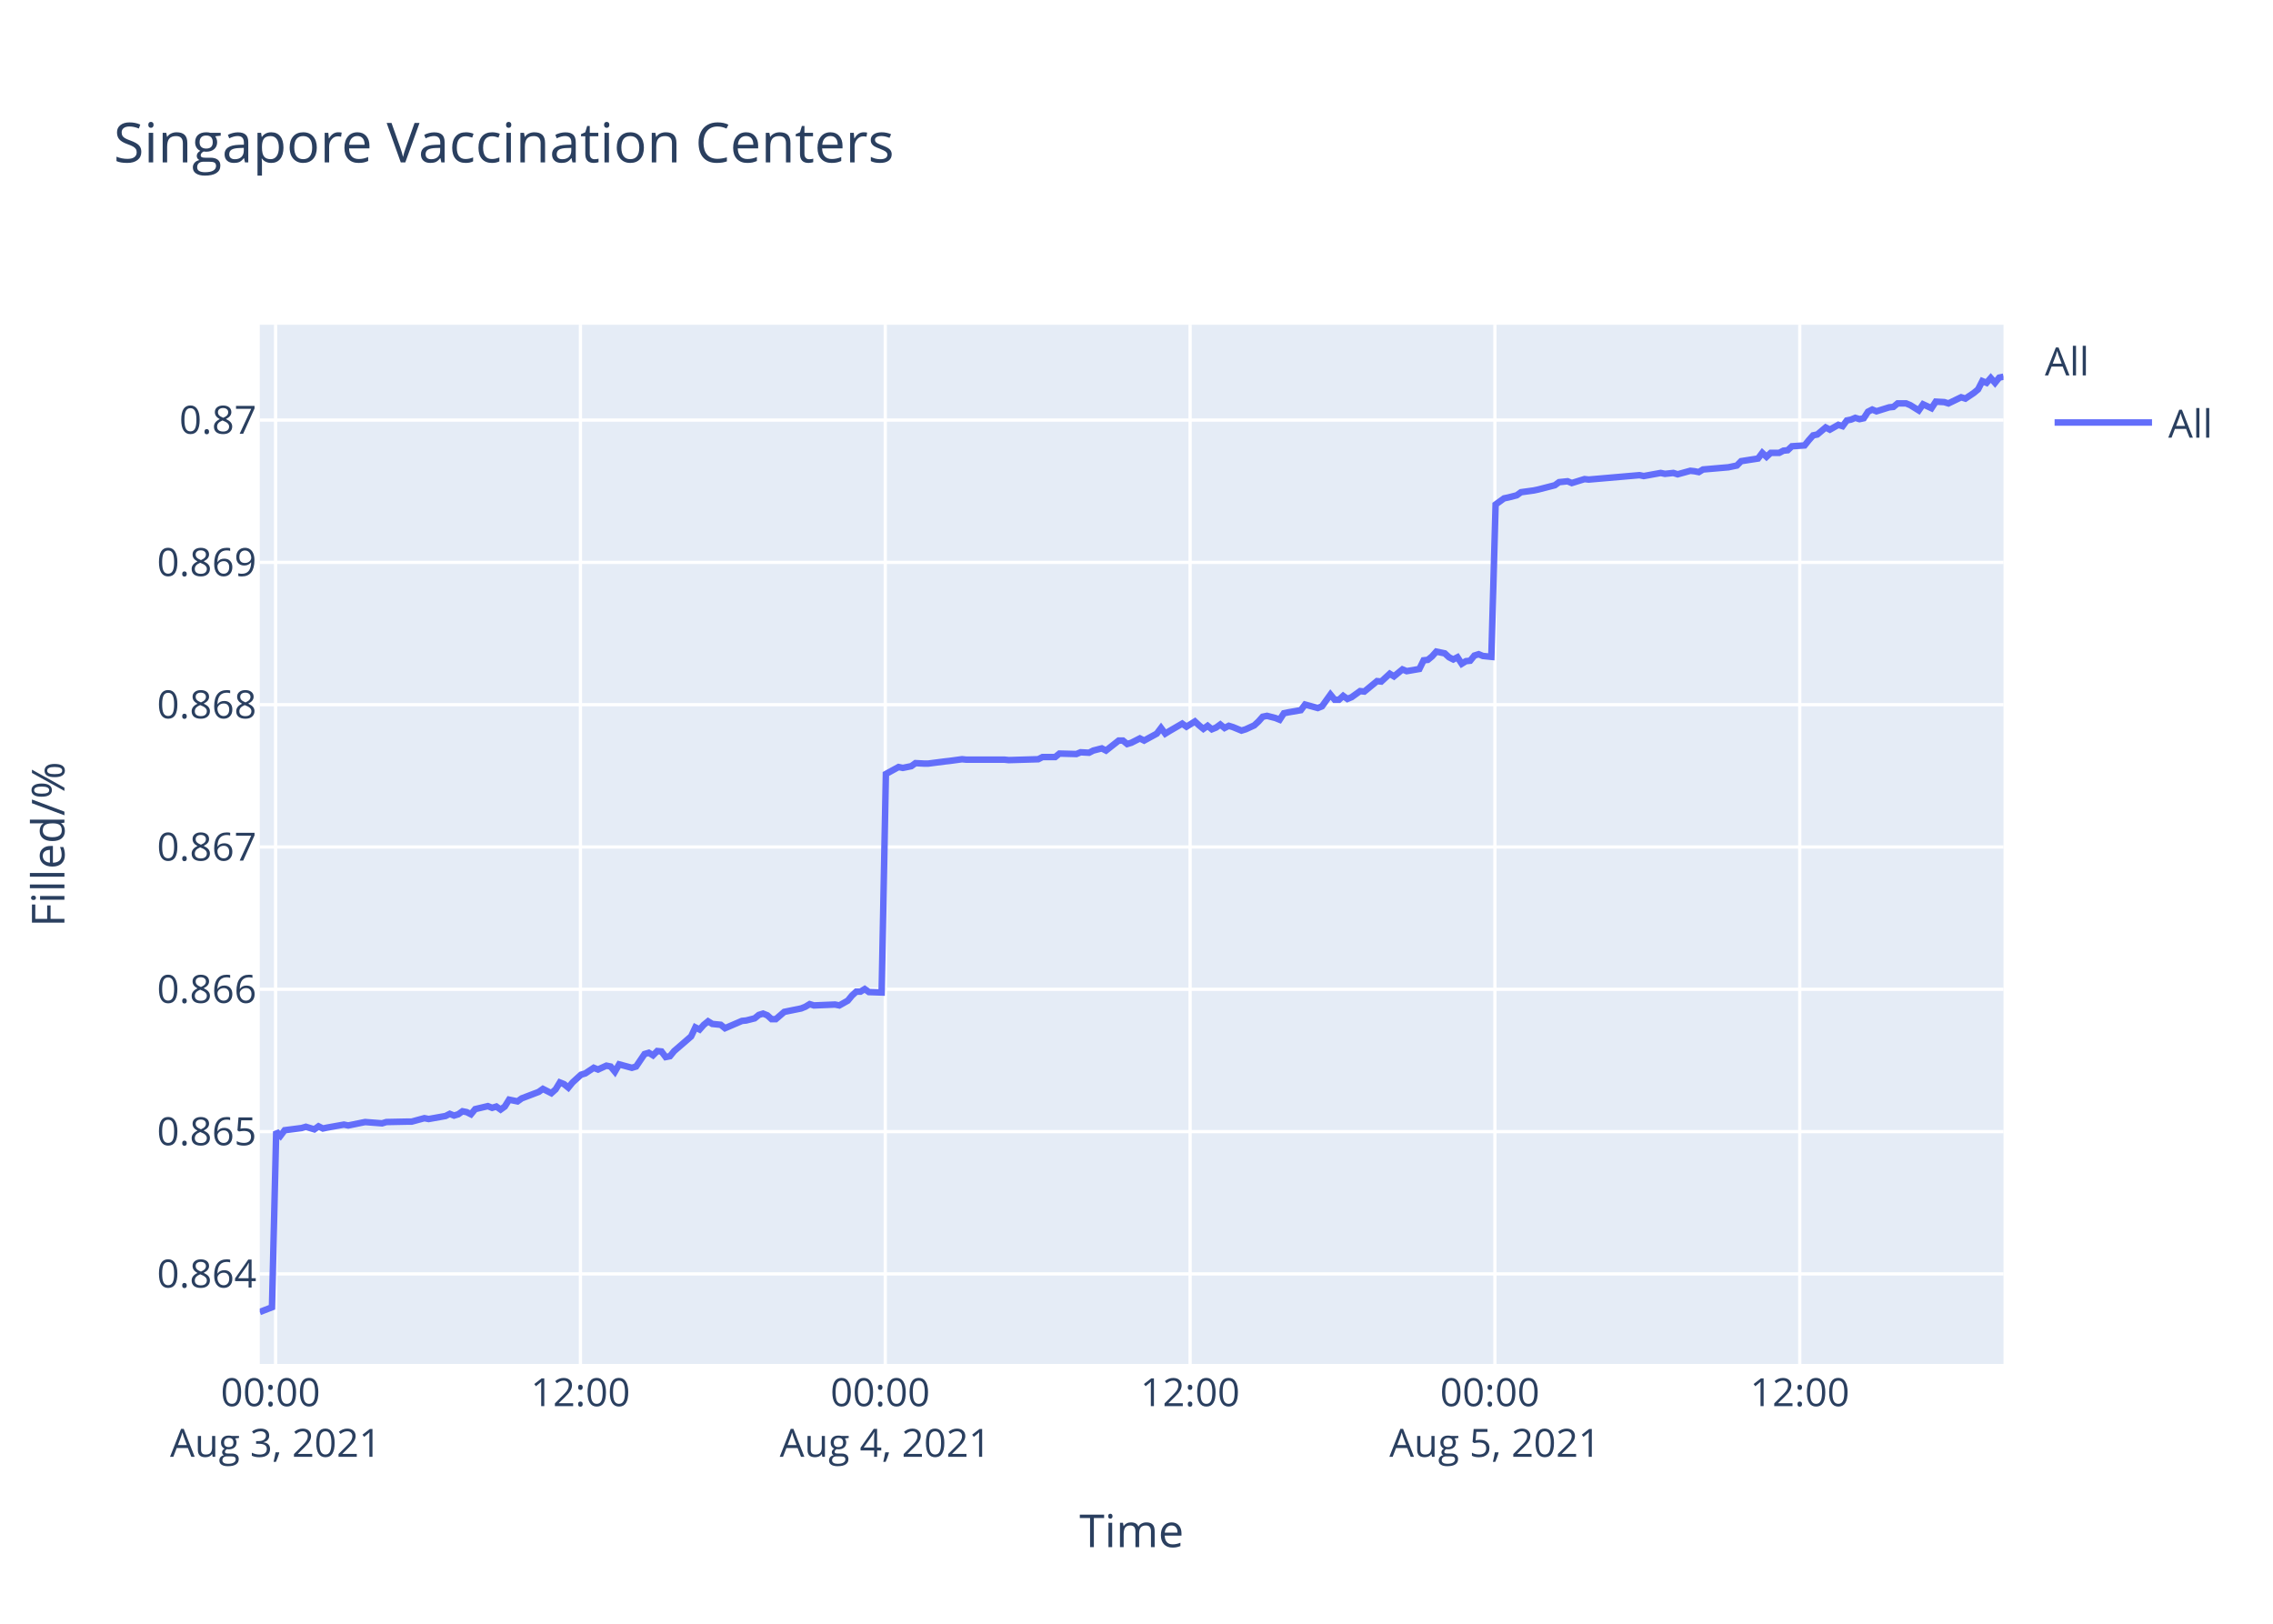
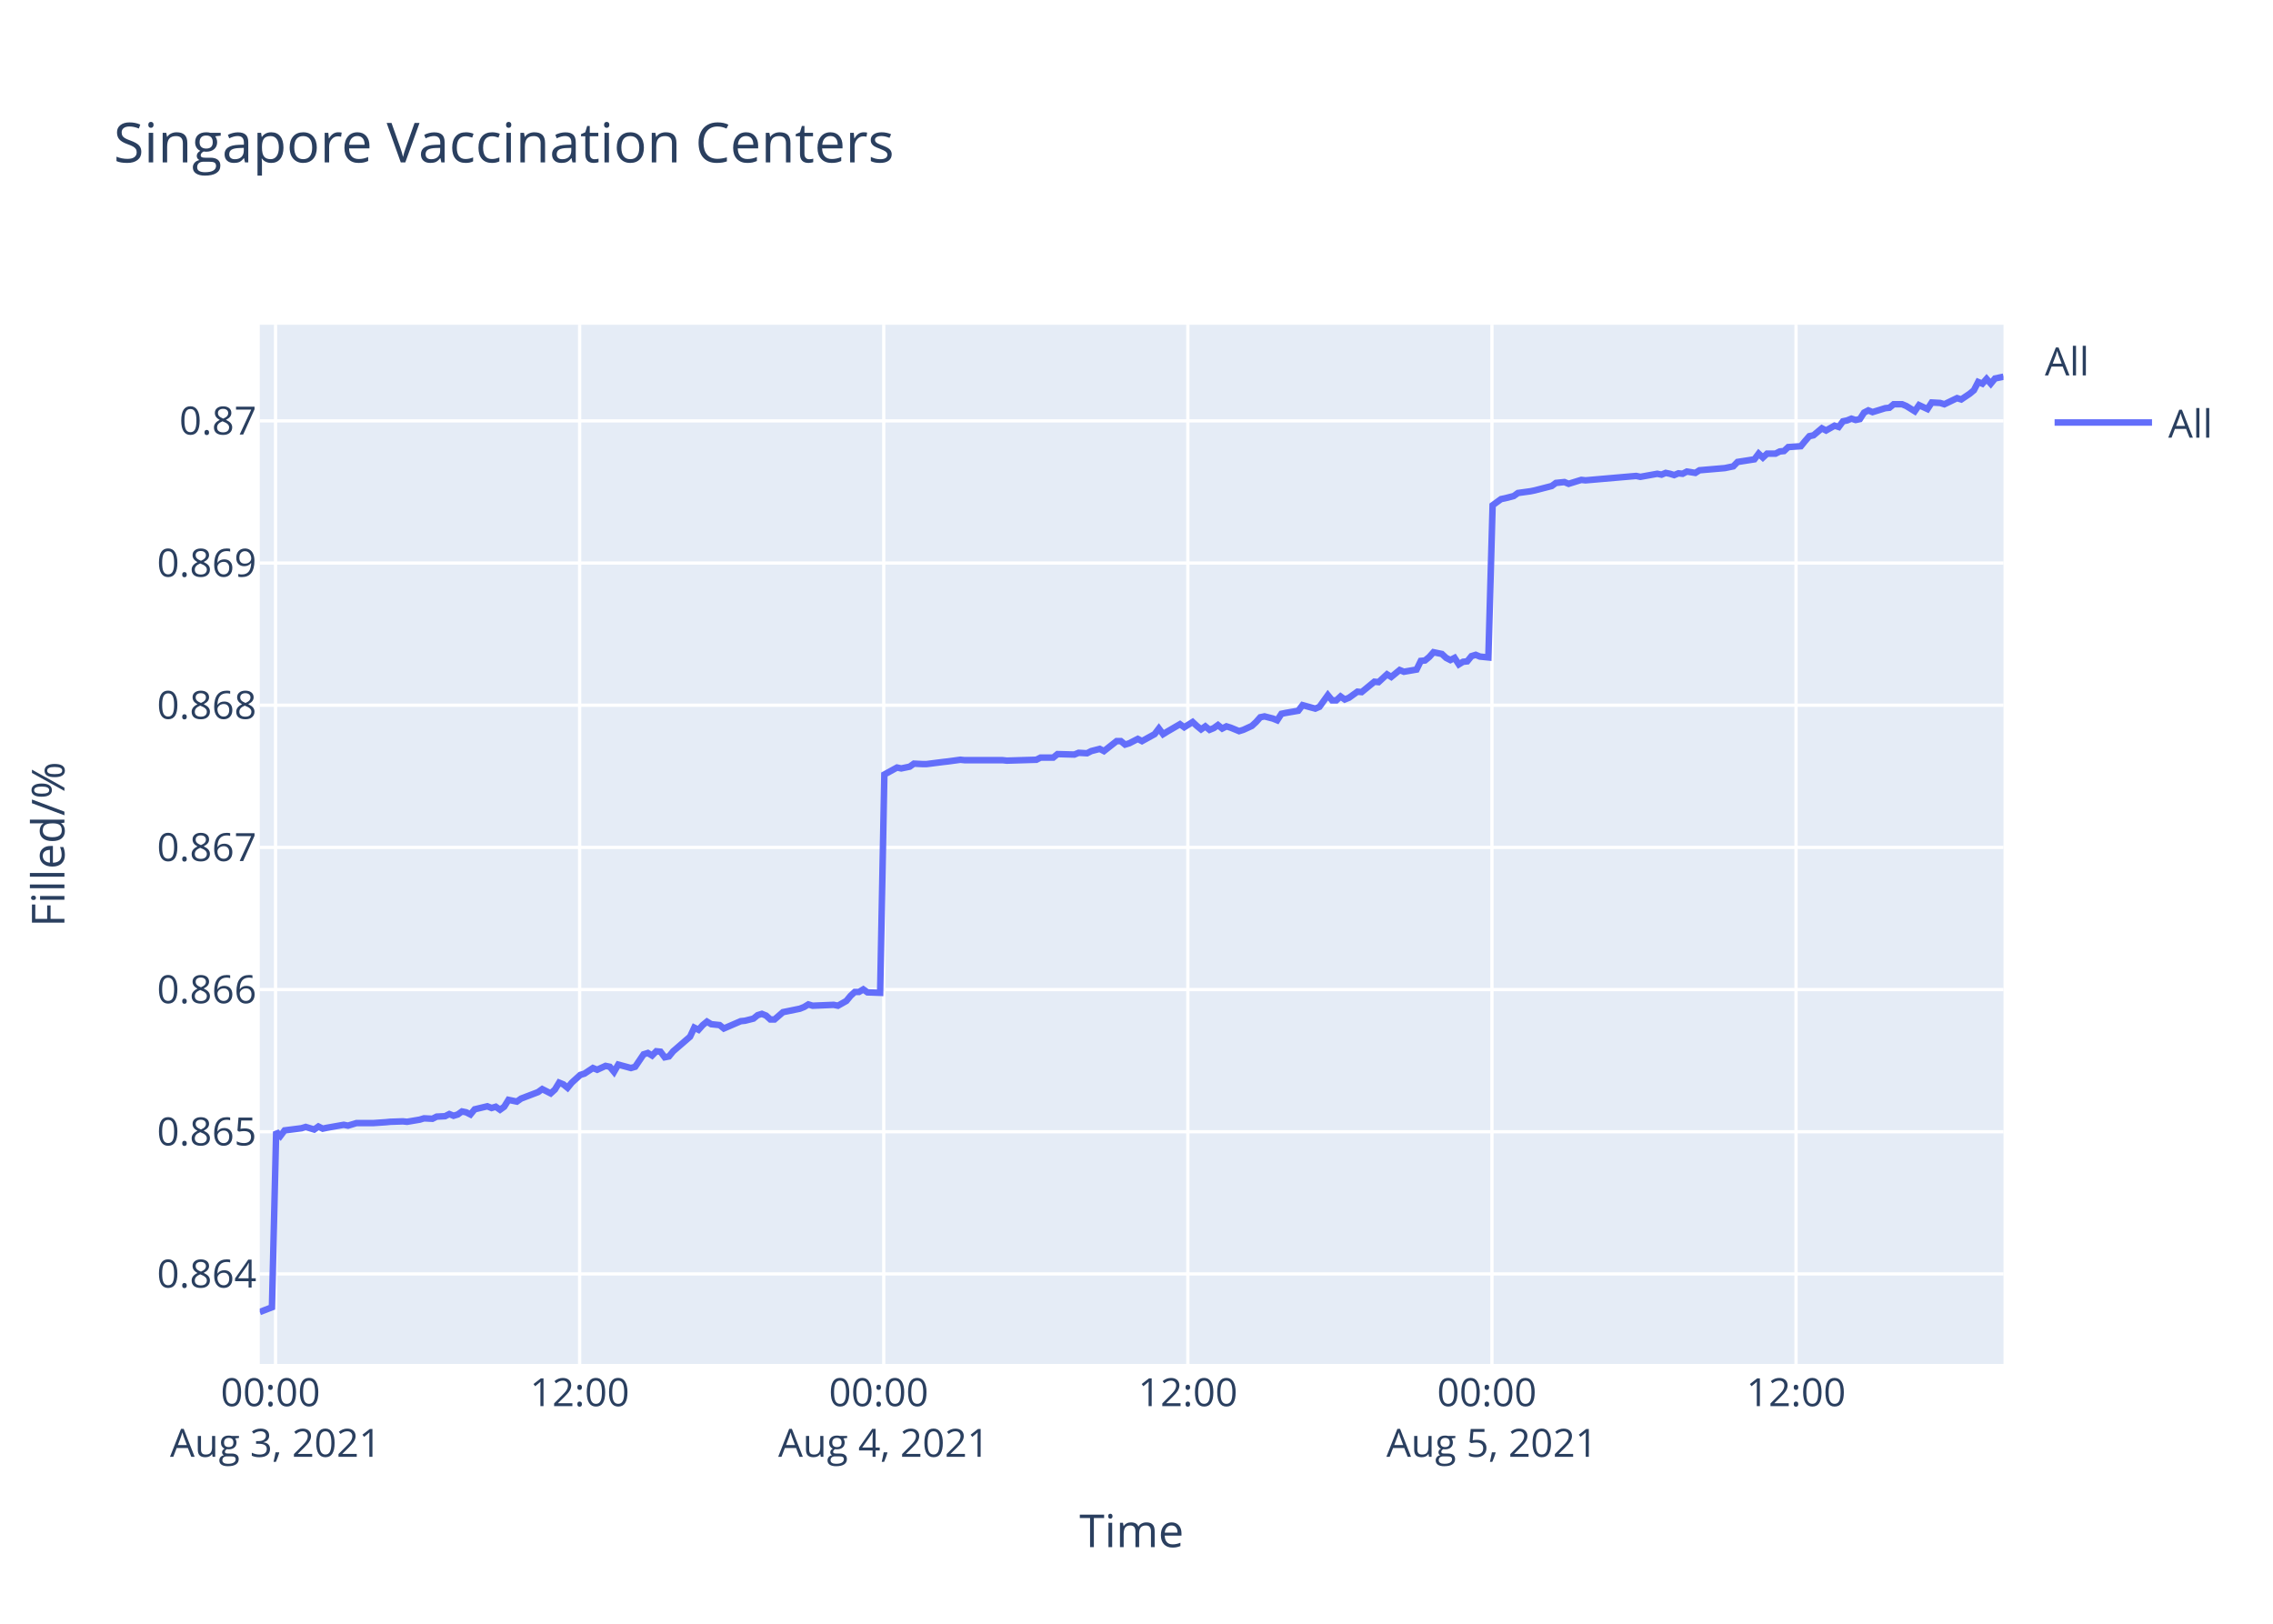
<svg xmlns="http://www.w3.org/2000/svg" class="main-svg" width="700" height="500" style="" viewBox="0 0 700 500">
  <rect x="0" y="0" width="700" height="500" style="fill: rgb(255, 255, 255); fill-opacity: 1;" />
-   <defs id="defs-01390b">
+   <defs id="defs-63a5ef">
    <g class="clips">
-       <clipPath id="clip01390bxyplot" class="plotclip">
+       <clipPath id="clip63a5efxyplot" class="plotclip">
        <rect width="537" height="320" />
      </clipPath>
-       <clipPath class="axesclip" id="clip01390bx">
+       <clipPath class="axesclip" id="clip63a5efx">
        <rect x="80" y="0" width="537" height="500" />
      </clipPath>
-       <clipPath class="axesclip" id="clip01390by">
+       <clipPath class="axesclip" id="clip63a5efy">
        <rect x="0" y="100" width="700" height="320" />
      </clipPath>
-       <clipPath class="axesclip" id="clip01390bxy">
+       <clipPath class="axesclip" id="clip63a5efxy">
        <rect x="80" y="100" width="537" height="320" />
      </clipPath>
    </g>
    <g class="gradients" />
  </defs>
  <g class="bglayer">
    <rect class="bg" x="80" y="100" width="537" height="320" style="fill: rgb(229, 236, 246); fill-opacity: 1; stroke-width: 0;" />
  </g>
  <g class="layer-below">
    <g class="imagelayer" />
    <g class="shapelayer" />
  </g>
  <g class="cartesianlayer">
    <g class="subplot xy">
      <g class="layer-subplot">
        <g class="shapelayer" />
        <g class="imagelayer" />
      </g>
      <g class="gridlayer">
        <g class="x">
-           <path class="xgrid crisp" transform="translate(84.87,0)" d="M0,100v320" style="stroke: rgb(255, 255, 255); stroke-opacity: 1; stroke-width: 1px;" />
-           <path class="xgrid crisp" transform="translate(178.75,0)" d="M0,100v320" style="stroke: rgb(255, 255, 255); stroke-opacity: 1; stroke-width: 1px;" />
-           <path class="xgrid crisp" transform="translate(272.63,0)" d="M0,100v320" style="stroke: rgb(255, 255, 255); stroke-opacity: 1; stroke-width: 1px;" />
-           <path class="xgrid crisp" transform="translate(366.5,0)" d="M0,100v320" style="stroke: rgb(255, 255, 255); stroke-opacity: 1; stroke-width: 1px;" />
-           <path class="xgrid crisp" transform="translate(460.38,0)" d="M0,100v320" style="stroke: rgb(255, 255, 255); stroke-opacity: 1; stroke-width: 1px;" />
-           <path class="xgrid crisp" transform="translate(554.26,0)" d="M0,100v320" style="stroke: rgb(255, 255, 255); stroke-opacity: 1; stroke-width: 1px;" />
+           <path class="xgrid crisp" transform="translate(84.86,0)" d="M0,100v320" style="stroke: rgb(255, 255, 255); stroke-opacity: 1; stroke-width: 1px;" />
+           <path class="xgrid crisp" transform="translate(178.51,0)" d="M0,100v320" style="stroke: rgb(255, 255, 255); stroke-opacity: 1; stroke-width: 1px;" />
+           <path class="xgrid crisp" transform="translate(272.16,0)" d="M0,100v320" style="stroke: rgb(255, 255, 255); stroke-opacity: 1; stroke-width: 1px;" />
+           <path class="xgrid crisp" transform="translate(365.81,0)" d="M0,100v320" style="stroke: rgb(255, 255, 255); stroke-opacity: 1; stroke-width: 1px;" />
+           <path class="xgrid crisp" transform="translate(459.46,0)" d="M0,100v320" style="stroke: rgb(255, 255, 255); stroke-opacity: 1; stroke-width: 1px;" />
+           <path class="xgrid crisp" transform="translate(553.11,0)" d="M0,100v320" style="stroke: rgb(255, 255, 255); stroke-opacity: 1; stroke-width: 1px;" />
        </g>
        <g class="y">
-           <path class="ygrid crisp" transform="translate(0,392.27)" d="M80,0h537" style="stroke: rgb(255, 255, 255); stroke-opacity: 1; stroke-width: 1px;" />
-           <path class="ygrid crisp" transform="translate(0,348.45)" d="M80,0h537" style="stroke: rgb(255, 255, 255); stroke-opacity: 1; stroke-width: 1px;" />
-           <path class="ygrid crisp" transform="translate(0,304.63)" d="M80,0h537" style="stroke: rgb(255, 255, 255); stroke-opacity: 1; stroke-width: 1px;" />
-           <path class="ygrid crisp" transform="translate(0,260.81)" d="M80,0h537" style="stroke: rgb(255, 255, 255); stroke-opacity: 1; stroke-width: 1px;" />
-           <path class="ygrid crisp" transform="translate(0,216.99)" d="M80,0h537" style="stroke: rgb(255, 255, 255); stroke-opacity: 1; stroke-width: 1px;" />
-           <path class="ygrid crisp" transform="translate(0,173.17)" d="M80,0h537" style="stroke: rgb(255, 255, 255); stroke-opacity: 1; stroke-width: 1px;" />
-           <path class="ygrid crisp" transform="translate(0,129.35)" d="M80,0h537" style="stroke: rgb(255, 255, 255); stroke-opacity: 1; stroke-width: 1px;" />
+           <path class="ygrid crisp" transform="translate(0,392.28)" d="M80,0h537" style="stroke: rgb(255, 255, 255); stroke-opacity: 1; stroke-width: 1px;" />
+           <path class="ygrid crisp" transform="translate(0,348.5)" d="M80,0h537" style="stroke: rgb(255, 255, 255); stroke-opacity: 1; stroke-width: 1px;" />
+           <path class="ygrid crisp" transform="translate(0,304.72)" d="M80,0h537" style="stroke: rgb(255, 255, 255); stroke-opacity: 1; stroke-width: 1px;" />
+           <path class="ygrid crisp" transform="translate(0,260.94)" d="M80,0h537" style="stroke: rgb(255, 255, 255); stroke-opacity: 1; stroke-width: 1px;" />
+           <path class="ygrid crisp" transform="translate(0,217.16)" d="M80,0h537" style="stroke: rgb(255, 255, 255); stroke-opacity: 1; stroke-width: 1px;" />
+           <path class="ygrid crisp" transform="translate(0,173.38)" d="M80,0h537" style="stroke: rgb(255, 255, 255); stroke-opacity: 1; stroke-width: 1px;" />
+           <path class="ygrid crisp" transform="translate(0,129.6)" d="M80,0h537" style="stroke: rgb(255, 255, 255); stroke-opacity: 1; stroke-width: 1px;" />
        </g>
      </g>
      <g class="zerolinelayer" />
      <path class="xlines-below" />
      <path class="ylines-below" />
      <g class="overlines-below" />
      <g class="xaxislayer-below" />
      <g class="yaxislayer-below" />
      <g class="overaxes-below" />
-       <g class="plot" transform="translate(80,100)" clip-path="url('#clip01390bxyplot')">
+       <g class="plot" transform="translate(80,100)" clip-path="url('#clip63a5efxyplot')">
        <g class="scatterlayer mlayer">
-           <g class="trace scatter tracef001c7" style="stroke-miterlimit: 2; opacity: 1;">
+           <g class="trace scatter trace077aba" style="stroke-miterlimit: 2; opacity: 1;">
            <g class="fills" />
            <g class="errorbars" />
            <g class="lines">
-               <path class="js-line" d="M0,304L3.76,302.55L5.06,248.42L6.37,249.75L7.67,248.03L12.88,247.36L14.19,246.97L16.8,247.76L18.1,246.83L19.44,247.5L20.71,247.23L25.92,246.3L27.23,246.57L31.14,245.77L32.45,245.51L37.66,245.91L38.97,245.51L45.48,245.38L46.78,245.38L50.7,244.32L52.01,244.58L57.21,243.65L58.51,242.99L59.83,243.52L61.13,243.12L62.43,242.2L63.73,242.46L65.04,243.12L66.34,241.53L70.25,240.61L71.55,241.14L72.86,240.74L74.17,241.67L75.46,240.74L76.78,238.62L79.38,239.15L80.68,238.22L85.9,236.23L87.2,235.31L89.8,236.63L91.12,235.44L92.41,233.32L93.72,233.85L95.02,234.91L96.32,233.32L98.94,230.93L100.24,230.54L102.85,228.81L104.15,229.34L106.76,228.15L108.06,228.42L109.37,230.01L110.67,227.75L114.59,228.81L115.89,228.42L118.5,224.57L119.8,224.18L121.1,224.97L122.41,223.65L123.71,223.78L125.01,225.5L126.32,225.24L127.62,223.65L132.84,219.14L134.14,216.36L135.45,217.02L136.75,215.56L138.06,214.5L139.36,215.3L141.96,215.56L143.27,216.62L148.49,214.37L149.79,214.24L152.4,213.58L153.7,212.52L155,212.12L156.31,212.65L157.62,213.84L158.91,213.84L161.52,211.59L162.83,211.32L166.74,210.53L168.04,210L169.35,209.2L170.65,209.6L177.17,209.33L178.48,209.6L181.08,208.14L182.39,206.55L183.69,205.36L184.99,205.36L186.3,204.56L187.6,205.49L191.51,205.62L192.82,138.33L196.73,136.19L198.03,136.46L200.64,135.93L201.94,134.99L204.55,135.13L205.86,135.13L211.07,134.46L212.37,134.32L216.28,133.79L217.59,133.92L229.32,133.92L230.63,134.06L239.75,133.79L241.06,133.12L244.96,133.12L246.27,132.05L251.48,132.19L252.79,131.65L255.39,131.79L256.69,131.12L259.31,130.45L260.61,131.12L264.52,128.04L265.82,128.04L267.13,129.11L268.43,128.71L271.04,127.38L272.35,128.04L276.25,125.91L277.56,124.17L278.86,125.91L280.17,125.1L284.08,122.83L285.39,123.77L287.99,122.16L289.29,123.37L290.6,124.44L291.9,123.5L293.21,124.57L294.51,124.04L295.81,123.1L297.12,124.17L298.42,123.5L299.72,123.9L302.33,124.97L303.64,124.57L306.26,123.37L307.57,122.16L308.87,120.7L310.18,120.43L312.78,121.1L314.09,121.63L315.39,119.63L316.69,119.36L320.61,118.69L321.91,116.95L325.83,118.02L327.13,117.49L329.73,113.88L331.04,115.48L332.35,115.48L333.65,114.28L334.95,115.22L336.25,114.68L338.86,112.81L340.17,112.95L344.08,109.74L345.38,109.87L347.99,107.47L349.29,108.27L351.9,106.13L353.21,106.67L357.11,106L358.42,103.33L359.72,103.19L361.02,102.12L362.33,100.65L363.63,100.92L364.94,101.19L366.24,102.39L367.55,103.06L368.85,102.39L370.16,104.39L371.46,103.59L372.76,103.46L374.06,101.86L375.37,101.45L376.67,101.99L379.28,102.26L380.59,55.35L383.19,53.46L384.49,53.19L387.1,52.52L388.41,51.57L392.32,51.03L393.62,50.76L398.84,49.42L400.14,48.47L402.75,48.2L404.05,48.74L407.97,47.53L409.27,47.67L424.91,46.32L426.21,46.59L431.43,45.64L432.74,45.91L435.34,45.64L436.65,46.05L440.56,44.97L441.85,45.11L443.17,45.37L444.46,44.57L452.29,43.89L454.89,43.35L456.2,42.01L458.8,41.6L461.41,41.2L462.72,39.45L464.02,40.66L465.33,39.45L467.94,39.45L469.24,38.77L470.55,38.64L471.84,37.42L475.75,37.16L477.06,35.54L478.37,34.06L479.67,33.79L482.24,31.63L483.53,32.3L486.14,30.82L487.45,31.23L488.75,29.47L490.05,29.21L491.36,28.67L492.66,29.07L493.97,28.8L495.27,26.78L496.58,26.11L497.88,26.65L500.48,25.84L501.79,25.43L503.1,25.3L504.4,24.22L507.01,24.22L508.3,24.76L510.91,26.38L512.23,24.49L514.83,25.7L516.15,23.68L518.75,23.82L520.05,24.22L523.96,22.33L525.27,22.74L527.87,20.99L529.17,19.91L530.48,17.35L531.79,17.89L533.08,16.4L534.39,17.89L535.69,16.27L537,16" style="vector-effect: non-scaling-stroke; fill: none; stroke: rgb(99, 110, 250); stroke-opacity: 1; stroke-width: 2px; opacity: 1;" />
+               <path class="js-line" d="M0,304L3.75,302.56L5.05,248.47L6.35,249.8L7.65,248.08L12.85,247.42L14.15,247.02L16.76,247.81L18.06,246.89L19.39,247.55L20.66,247.28L25.86,246.36L27.17,246.62L29.77,245.83L31.07,245.83L33.66,245.83L34.96,245.83L38.87,245.56L40.17,245.43L44.07,245.3L45.37,245.43L49.28,244.77L50.58,244.37L53.18,244.5L54.48,243.84L57.07,243.71L58.37,243.05L59.68,243.58L60.98,243.18L62.28,242.25L63.58,242.52L64.88,243.18L66.18,241.59L70.08,240.66L71.38,241.19L72.68,240.8L73.99,241.72L75.28,240.8L76.59,238.68L79.18,239.21L80.49,238.28L85.69,236.3L86.99,235.37L89.59,236.69L90.9,235.5L92.19,233.38L93.49,233.91L94.79,234.97L96.09,233.38L98.7,231L100,230.6L102.6,228.88L103.9,229.41L106.5,228.22L107.8,228.49L109.1,230.07L110.4,227.82L114.31,228.88L115.61,228.49L118.21,224.65L119.51,224.25L120.81,225.04L122.11,223.72L123.41,223.85L124.71,225.57L126.01,225.31L127.31,223.72L132.52,219.22L133.81,216.44L135.12,217.1L136.42,215.65L137.72,214.59L139.02,215.38L141.62,215.65L142.92,216.7L148.13,214.45L149.42,214.32L152.03,213.66L153.33,212.6L154.63,212.2L155.93,212.73L157.23,213.92L158.53,213.92L161.13,211.67L162.43,211.41L166.33,210.61L167.63,210.09L168.94,209.29L170.24,209.69L176.74,209.42L178.05,209.69L180.64,208.23L181.95,206.64L183.24,205.45L184.54,205.45L185.85,204.66L187.15,205.58L191.05,205.72L192.35,138.49L196.25,136.35L197.55,136.62L200.15,136.08L201.45,135.15L204.06,135.28L205.36,135.28L210.56,134.62L211.85,134.48L215.76,133.95L217.06,134.08L228.76,134.08L230.07,134.22L239.17,133.95L240.47,133.28L244.37,133.28L245.67,132.21L250.87,132.35L252.18,131.81L254.77,131.95L256.07,131.28L258.68,130.61L259.98,131.28L263.88,128.21L265.18,128.21L266.48,129.28L267.78,128.88L270.39,127.54L271.69,128.21L275.58,126.07L276.89,124.34L278.19,126.07L279.49,125.27L283.39,123L284.7,123.94L287.29,122.33L288.59,123.54L289.89,124.6L291.2,123.67L292.5,124.74L293.8,124.2L295.09,123.27L296.4,124.34L297.7,123.67L299,124.07L301.6,125.14L302.9,124.74L305.52,123.54L306.83,122.33L308.12,120.87L309.42,120.6L312.03,121.27L313.33,121.8L314.63,119.8L315.93,119.53L319.83,118.86L321.14,117.13L325.04,118.2L326.34,117.66L328.93,114.06L330.24,115.66L331.54,115.66L332.84,114.46L334.14,115.39L335.44,114.86L338.04,112.99L339.34,113.12L343.25,109.92L344.55,110.05L347.15,107.65L348.45,108.45L351.05,106.32L352.35,106.85L356.25,106.18L357.55,103.51L358.85,103.38L360.15,102.31L361.46,100.84L362.75,101.11L364.06,101.38L365.35,102.58L366.66,103.25L367.96,102.58L369.27,104.58L370.56,103.78L371.86,103.65L373.16,102.04L374.46,101.64L375.76,102.18L378.36,102.44L379.67,55.58L382.26,53.69L383.56,53.42L386.16,52.75L387.47,51.81L391.37,51.27L392.67,51L397.87,49.66L399.17,48.71L401.78,48.44L403.08,48.98L406.98,47.77L408.28,47.91L423.88,46.56L425.18,46.83L430.39,45.89L431.69,46.16L432.98,45.62L434.29,45.89L435.59,46.29L436.89,45.75L438.19,45.89L439.49,45.21L442.1,45.62L443.38,44.81L451.19,44.14L453.79,43.6L455.1,42.25L457.69,41.85L460.29,41.44L461.6,39.69L462.9,40.9L464.2,39.69L466.8,39.69L468.1,39.02L469.41,38.89L470.7,37.67L474.6,37.4L475.91,35.79L477.21,34.31L478.5,34.04L481.07,31.89L482.36,32.56L484.96,31.08L486.27,31.48L487.57,29.73L488.86,29.46L490.17,28.92L491.47,29.33L492.77,29.06L494.07,27.04L495.37,26.37L496.67,26.9L499.27,26.1L500.58,25.69L501.88,25.56L503.18,24.48L505.78,24.48L507.07,25.02L509.68,26.64L510.99,24.75L513.59,25.96L514.9,23.94L517.49,24.08L518.79,24.48L522.69,22.6L523.99,23L526.59,21.25L527.89,20.17L529.2,17.62L530.5,18.15L531.79,16.67L533.09,18.15L534.39,16.54L535.7,16.27L537,16" style="vector-effect: non-scaling-stroke; fill: none; stroke: rgb(99, 110, 250); stroke-opacity: 1; stroke-width: 2px; opacity: 1;" />
            </g>
            <g class="points" />
            <g class="text" />
          </g>
        </g>
      </g>
      <g class="overplot" />
      <path class="xlines-above crisp" d="M0,0" style="fill: none;" />
      <path class="ylines-above crisp" d="M0,0" style="fill: none;" />
      <g class="overlines-above" />
      <g class="xaxislayer-above">
        <g class="xtick">
-           <text text-anchor="middle" x="0" y="433" transform="translate(84.87,0)" style="font-family: 'Open Sans', verdana, arial, sans-serif; font-size: 12px; fill: rgb(42, 63, 95); fill-opacity: 1; white-space: pre;">
+           <text text-anchor="middle" x="0" y="433" transform="translate(84.86,0)" style="font-family: 'Open Sans', verdana, arial, sans-serif; font-size: 12px; fill: rgb(42, 63, 95); fill-opacity: 1; white-space: pre;">
            <tspan class="line" dy="0em" x="0" y="433">00:00</tspan>
            <tspan class="line" dy="1.3em" x="0" y="433">Aug 3, 2021</tspan>
          </text>
        </g>
        <g class="xtick">
-           <text text-anchor="middle" x="0" y="433" transform="translate(178.75,0)" style="font-family: 'Open Sans', verdana, arial, sans-serif; font-size: 12px; fill: rgb(42, 63, 95); fill-opacity: 1; white-space: pre;">12:00</text>
+           <text text-anchor="middle" x="0" y="433" transform="translate(178.51,0)" style="font-family: 'Open Sans', verdana, arial, sans-serif; font-size: 12px; fill: rgb(42, 63, 95); fill-opacity: 1; white-space: pre;">12:00</text>
        </g>
        <g class="xtick">
-           <text text-anchor="middle" x="0" y="433" transform="translate(272.63,0)" style="font-family: 'Open Sans', verdana, arial, sans-serif; font-size: 12px; fill: rgb(42, 63, 95); fill-opacity: 1; white-space: pre;">
+           <text text-anchor="middle" x="0" y="433" transform="translate(272.16,0)" style="font-family: 'Open Sans', verdana, arial, sans-serif; font-size: 12px; fill: rgb(42, 63, 95); fill-opacity: 1; white-space: pre;">
            <tspan class="line" dy="0em" x="0" y="433">00:00</tspan>
            <tspan class="line" dy="1.3em" x="0" y="433">Aug 4, 2021</tspan>
          </text>
        </g>
        <g class="xtick">
-           <text text-anchor="middle" x="0" y="433" transform="translate(366.5,0)" style="font-family: 'Open Sans', verdana, arial, sans-serif; font-size: 12px; fill: rgb(42, 63, 95); fill-opacity: 1; white-space: pre;">12:00</text>
+           <text text-anchor="middle" x="0" y="433" transform="translate(365.81,0)" style="font-family: 'Open Sans', verdana, arial, sans-serif; font-size: 12px; fill: rgb(42, 63, 95); fill-opacity: 1; white-space: pre;">12:00</text>
        </g>
        <g class="xtick">
-           <text text-anchor="middle" x="0" y="433" transform="translate(460.38,0)" style="font-family: 'Open Sans', verdana, arial, sans-serif; font-size: 12px; fill: rgb(42, 63, 95); fill-opacity: 1; white-space: pre;">
+           <text text-anchor="middle" x="0" y="433" transform="translate(459.46,0)" style="font-family: 'Open Sans', verdana, arial, sans-serif; font-size: 12px; fill: rgb(42, 63, 95); fill-opacity: 1; white-space: pre;">
            <tspan class="line" dy="0em" x="0" y="433">00:00</tspan>
            <tspan class="line" dy="1.3em" x="0" y="433">Aug 5, 2021</tspan>
          </text>
        </g>
        <g class="xtick">
-           <text text-anchor="middle" x="0" y="433" transform="translate(554.26,0)" style="font-family: 'Open Sans', verdana, arial, sans-serif; font-size: 12px; fill: rgb(42, 63, 95); fill-opacity: 1; white-space: pre;">12:00</text>
+           <text text-anchor="middle" x="0" y="433" transform="translate(553.11,0)" style="font-family: 'Open Sans', verdana, arial, sans-serif; font-size: 12px; fill: rgb(42, 63, 95); fill-opacity: 1; white-space: pre;">12:00</text>
        </g>
      </g>
      <g class="yaxislayer-above">
        <g class="ytick">
-           <text text-anchor="end" x="79" y="4.2" transform="translate(0,392.27)" style="font-family: 'Open Sans', verdana, arial, sans-serif; font-size: 12px; fill: rgb(42, 63, 95); fill-opacity: 1; white-space: pre;">0.864</text>
+           <text text-anchor="end" x="79" y="4.2" transform="translate(0,392.28)" style="font-family: 'Open Sans', verdana, arial, sans-serif; font-size: 12px; fill: rgb(42, 63, 95); fill-opacity: 1; white-space: pre;">0.864</text>
        </g>
        <g class="ytick">
-           <text text-anchor="end" x="79" y="4.2" transform="translate(0,348.45)" style="font-family: 'Open Sans', verdana, arial, sans-serif; font-size: 12px; fill: rgb(42, 63, 95); fill-opacity: 1; white-space: pre;">0.865</text>
+           <text text-anchor="end" x="79" y="4.2" transform="translate(0,348.5)" style="font-family: 'Open Sans', verdana, arial, sans-serif; font-size: 12px; fill: rgb(42, 63, 95); fill-opacity: 1; white-space: pre;">0.865</text>
        </g>
        <g class="ytick">
-           <text text-anchor="end" x="79" y="4.2" transform="translate(0,304.63)" style="font-family: 'Open Sans', verdana, arial, sans-serif; font-size: 12px; fill: rgb(42, 63, 95); fill-opacity: 1; white-space: pre;">0.866</text>
+           <text text-anchor="end" x="79" y="4.2" transform="translate(0,304.72)" style="font-family: 'Open Sans', verdana, arial, sans-serif; font-size: 12px; fill: rgb(42, 63, 95); fill-opacity: 1; white-space: pre;">0.866</text>
        </g>
        <g class="ytick">
-           <text text-anchor="end" x="79" y="4.2" transform="translate(0,260.81)" style="font-family: 'Open Sans', verdana, arial, sans-serif; font-size: 12px; fill: rgb(42, 63, 95); fill-opacity: 1; white-space: pre;">0.867</text>
+           <text text-anchor="end" x="79" y="4.2" transform="translate(0,260.94)" style="font-family: 'Open Sans', verdana, arial, sans-serif; font-size: 12px; fill: rgb(42, 63, 95); fill-opacity: 1; white-space: pre;">0.867</text>
        </g>
        <g class="ytick">
-           <text text-anchor="end" x="79" y="4.2" transform="translate(0,216.99)" style="font-family: 'Open Sans', verdana, arial, sans-serif; font-size: 12px; fill: rgb(42, 63, 95); fill-opacity: 1; white-space: pre;">0.868</text>
+           <text text-anchor="end" x="79" y="4.2" transform="translate(0,217.16)" style="font-family: 'Open Sans', verdana, arial, sans-serif; font-size: 12px; fill: rgb(42, 63, 95); fill-opacity: 1; white-space: pre;">0.868</text>
        </g>
        <g class="ytick">
-           <text text-anchor="end" x="79" y="4.2" transform="translate(0,173.17)" style="font-family: 'Open Sans', verdana, arial, sans-serif; font-size: 12px; fill: rgb(42, 63, 95); fill-opacity: 1; white-space: pre;">0.869</text>
+           <text text-anchor="end" x="79" y="4.2" transform="translate(0,173.38)" style="font-family: 'Open Sans', verdana, arial, sans-serif; font-size: 12px; fill: rgb(42, 63, 95); fill-opacity: 1; white-space: pre;">0.869</text>
        </g>
        <g class="ytick">
-           <text text-anchor="end" x="79" y="4.2" transform="translate(0,129.35)" style="font-family: 'Open Sans', verdana, arial, sans-serif; font-size: 12px; fill: rgb(42, 63, 95); fill-opacity: 1; white-space: pre;">0.87</text>
+           <text text-anchor="end" x="79" y="4.2" transform="translate(0,129.6)" style="font-family: 'Open Sans', verdana, arial, sans-serif; font-size: 12px; fill: rgb(42, 63, 95); fill-opacity: 1; white-space: pre;">0.87</text>
        </g>
      </g>
      <g class="overaxes-above" />
    </g>
  </g>
  <g class="polarlayer" />
  <g class="ternarylayer" />
  <g class="geolayer" />
  <g class="funnelarealayer" />
  <g class="pielayer" />
  <g class="treemaplayer" />
  <g class="sunburstlayer" />
  <g class="glimages" />
-   <defs id="topdefs-01390b">
+   <defs id="topdefs-63a5ef">
    <g class="clips" />
-     <clipPath id="legend01390b">
+     <clipPath id="legend63a5ef">
      <rect width="60" height="45" x="0" y="0" />
    </clipPath>
  </defs>
  <g class="layer-above">
    <g class="imagelayer" />
    <g class="shapelayer" />
  </g>
  <g class="infolayer">
    <g class="legend" pointer-events="all" transform="translate(627.74,100)">
      <rect class="bg" shape-rendering="crispEdges" width="60" height="45" x="0" y="0" style="stroke: rgb(68, 68, 68); stroke-opacity: 1; fill: rgb(255, 255, 255); fill-opacity: 1; stroke-width: 0px;" />
-       <g class="scrollbox" transform="" clip-path="url('#legend01390b')">
+       <g class="scrollbox" transform="" clip-path="url('#legend63a5ef')">
        <text class="legendtitletext" text-anchor="start" x="2" y="15.6" style="font-family: 'Open Sans', verdana, arial, sans-serif; font-size: 12px; fill: rgb(42, 63, 95); fill-opacity: 1; white-space: pre;">All</text>
        <g class="groups" transform="">
          <g class="traces" transform="translate(0,30.1)" style="opacity: 1;">
            <text class="legendtext" text-anchor="start" x="40" y="4.68" style="font-family: 'Open Sans', verdana, arial, sans-serif; font-size: 12px; fill: rgb(42, 63, 95); fill-opacity: 1; white-space: pre;">All</text>
            <g class="layers" style="opacity: 1;">
              <g class="legendfill" />
              <g class="legendlines">
                <path class="js-line" d="M5,0h30" style="fill: none; stroke: rgb(99, 110, 250); stroke-opacity: 1; stroke-width: 2px;" />
              </g>
              <g class="legendsymbols">
                <g class="legendpoints" />
              </g>
            </g>
            <rect class="legendtoggle" x="0" y="-9.5" width="54.891" height="19" style="fill: rgb(0, 0, 0); fill-opacity: 0;" />
          </g>
        </g>
      </g>
      <rect class="scrollbar" rx="20" ry="3" width="0" height="0" x="0" y="0" style="fill: rgb(128, 139, 164); fill-opacity: 1;" />
    </g>
    <g class="g-gtitle">
      <text class="gtitle" x="35" y="50" text-anchor="start" dy="0em" style="font-family: 'Open Sans', verdana, arial, sans-serif; font-size: 17px; fill: rgb(42, 63, 95); opacity: 1; font-weight: normal; white-space: pre;">Singapore Vaccination Centers</text>
    </g>
    <g class="g-xtitle">
      <text class="xtitle" x="348.5" y="476.409" text-anchor="middle" style="font-family: 'Open Sans', verdana, arial, sans-serif; font-size: 14px; fill: rgb(42, 63, 95); opacity: 1; font-weight: normal; white-space: pre;">Time</text>
    </g>
    <g class="g-ytitle">
      <text class="ytitle" transform="rotate(-90,19.84063,260)" x="19.841" y="260" text-anchor="middle" style="font-family: 'Open Sans', verdana, arial, sans-serif; font-size: 14px; fill: rgb(42, 63, 95); opacity: 1; font-weight: normal; white-space: pre;">Filled/%</text>
    </g>
  </g>
</svg>
